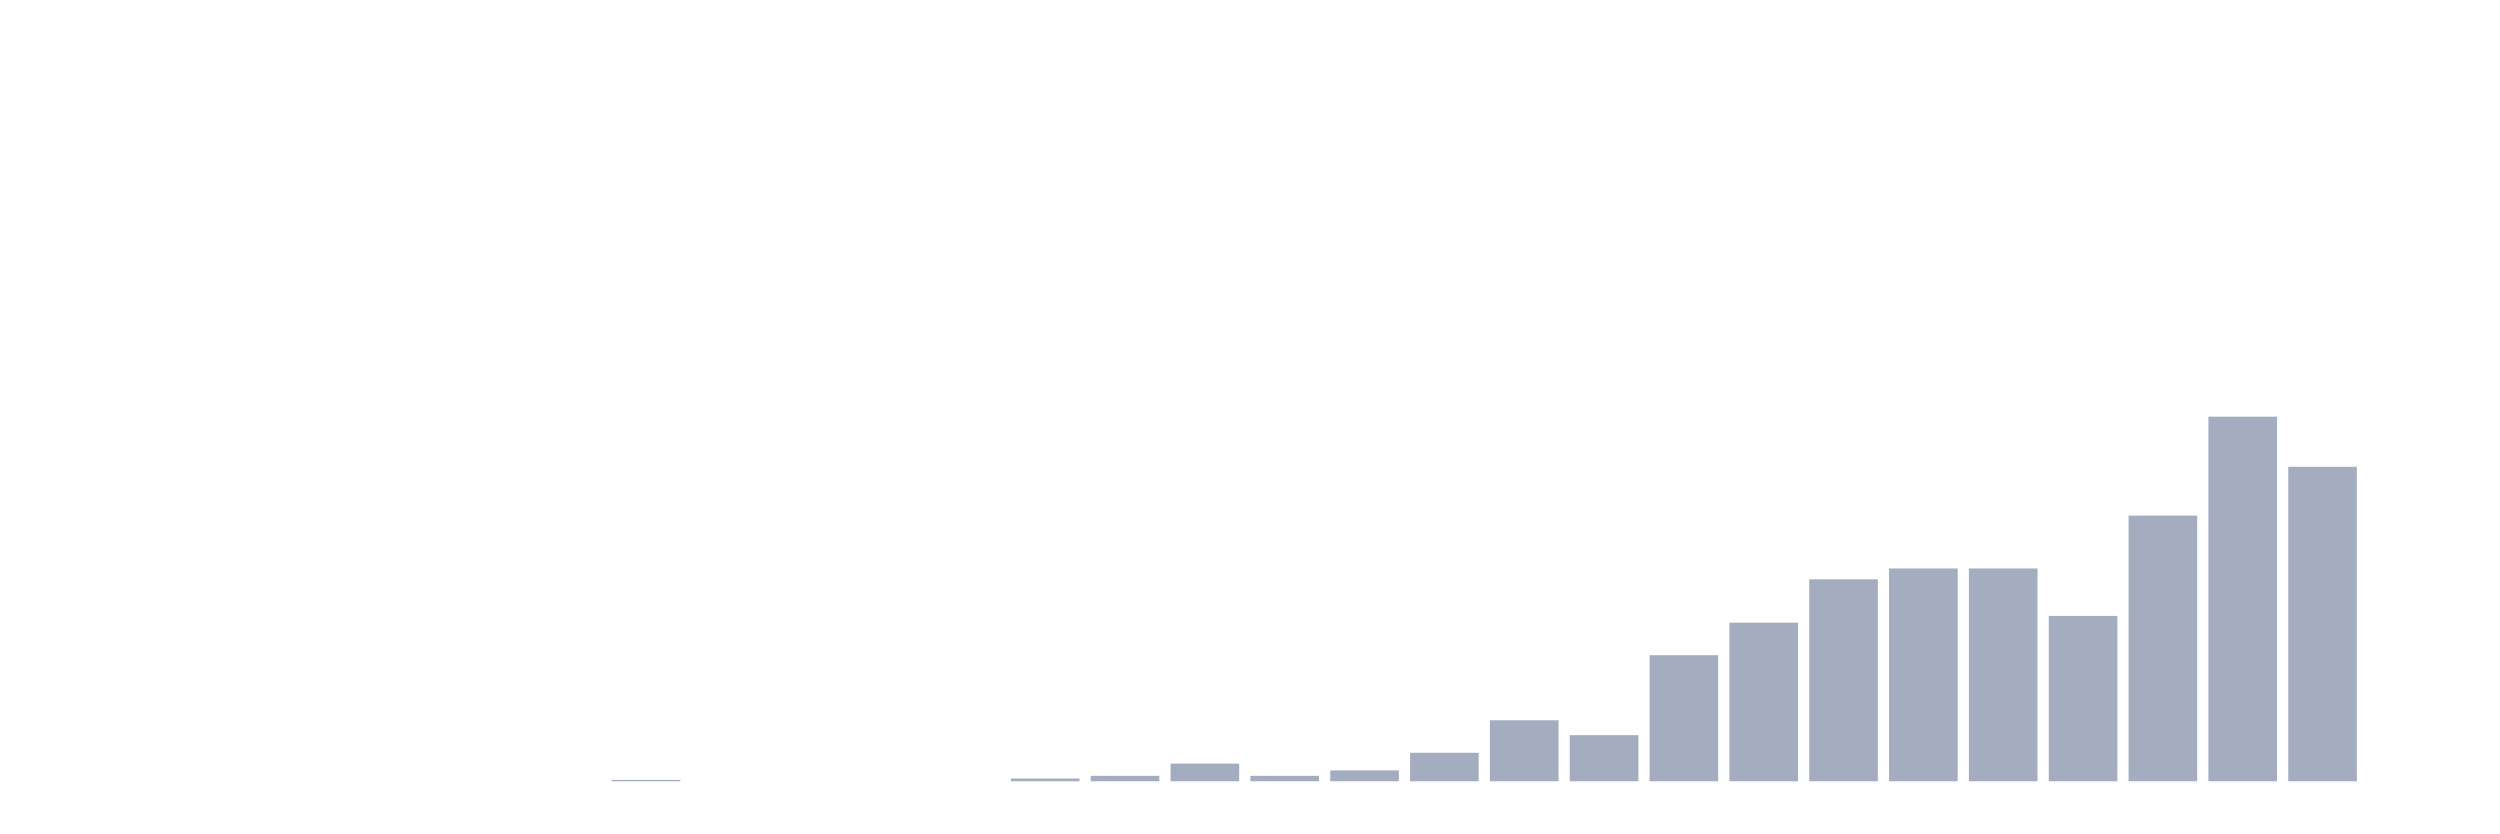
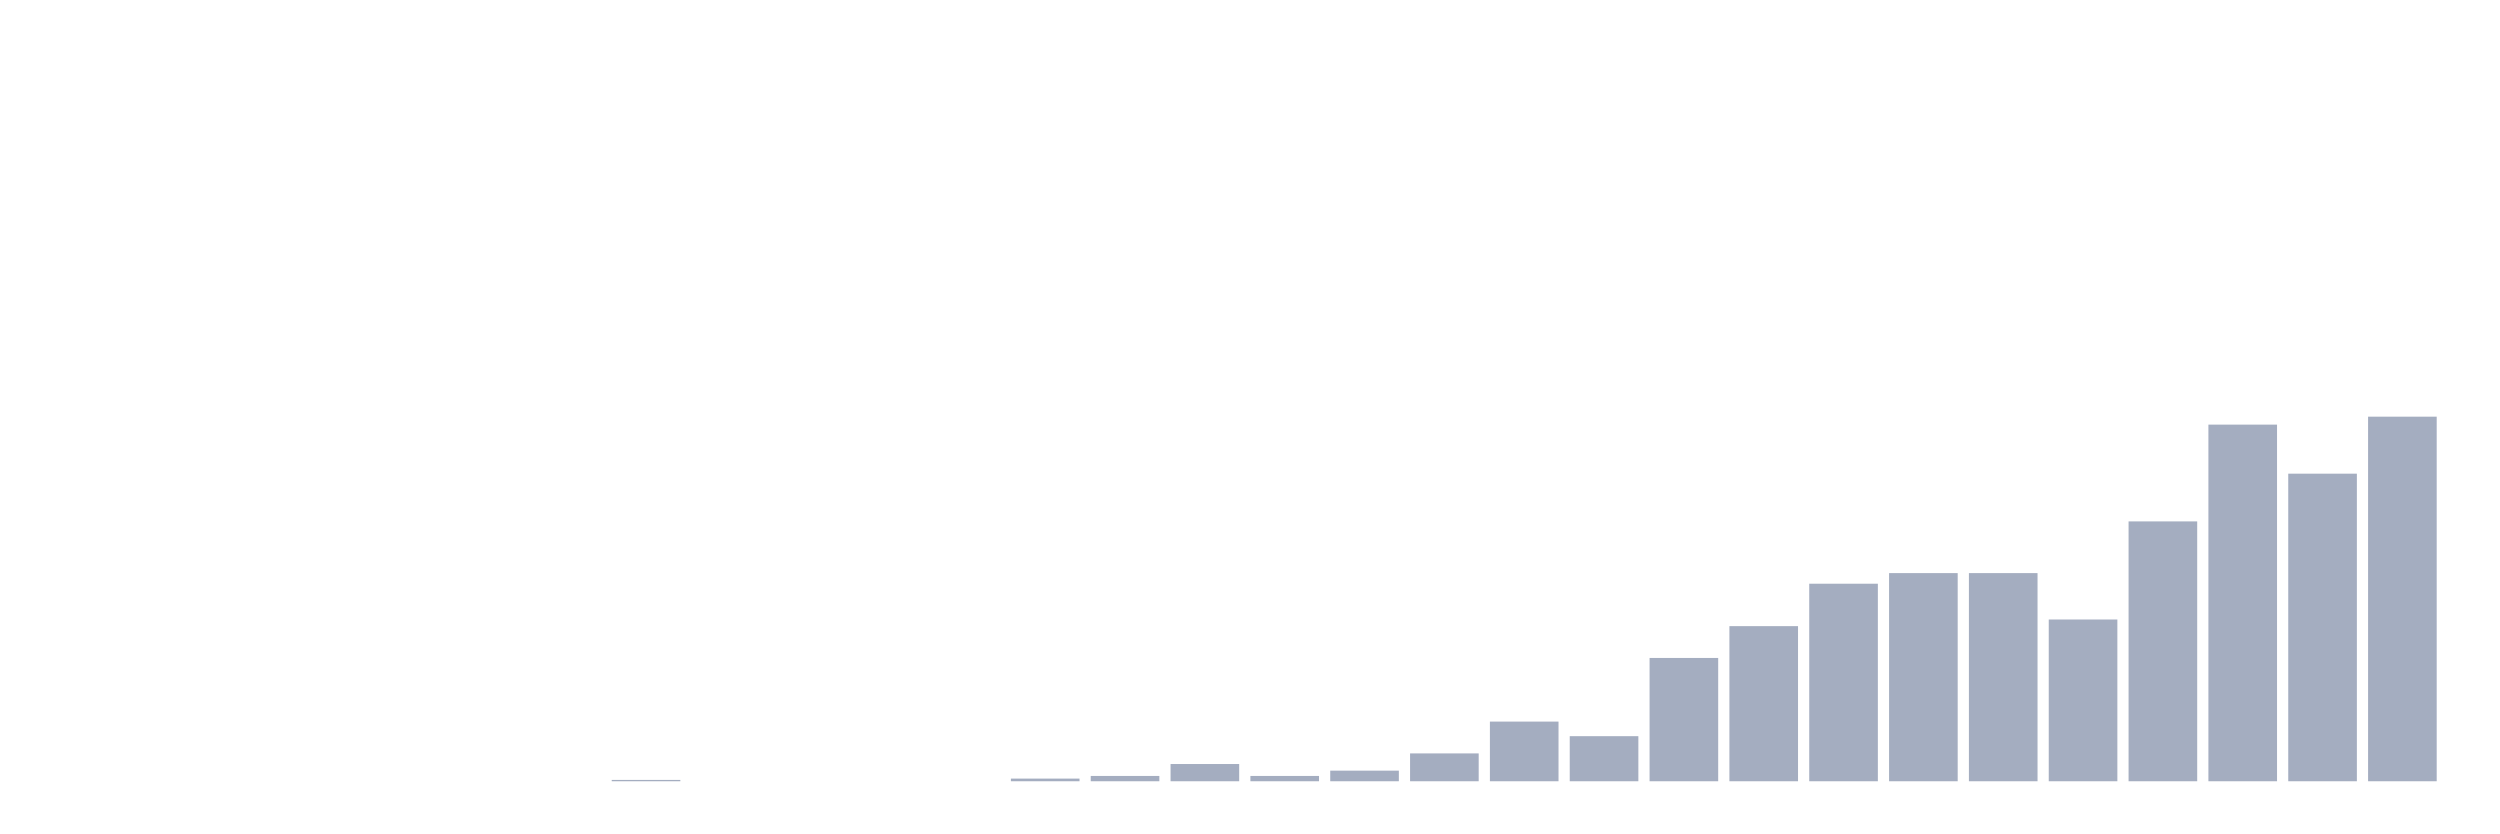
<svg xmlns="http://www.w3.org/2000/svg" viewBox="0 0 480 160">
  <g transform="translate(10,10)">
    <rect class="bar" x="0.153" width="13.175" y="140" height="0" fill="rgb(164,173,192)" />
    <rect class="bar" x="15.482" width="13.175" y="140" height="0" fill="rgb(164,173,192)" />
    <rect class="bar" x="30.81" width="13.175" y="140" height="0" fill="rgb(164,173,192)" />
    <rect class="bar" x="46.138" width="13.175" y="140" height="0" fill="rgb(164,173,192)" />
    <rect class="bar" x="61.466" width="13.175" y="140" height="0" fill="rgb(164,173,192)" />
    <rect class="bar" x="76.794" width="13.175" y="140" height="0" fill="rgb(164,173,192)" />
    <rect class="bar" x="92.123" width="13.175" y="140" height="0" fill="rgb(164,173,192)" />
-     <rect class="bar" x="107.451" width="13.175" y="139.74" height="0.26" fill="rgb(164,173,192)" />
+     <rect class="bar" x="107.451" width="13.175" y="139.745" height="0.255" fill="rgb(164,173,192)" />
    <rect class="bar" x="122.779" width="13.175" y="140" height="0" fill="rgb(164,173,192)" />
    <rect class="bar" x="138.107" width="13.175" y="140" height="0" fill="rgb(164,173,192)" />
    <rect class="bar" x="153.436" width="13.175" y="140" height="0" fill="rgb(164,173,192)" />
    <rect class="bar" x="168.764" width="13.175" y="140" height="0" fill="rgb(164,173,192)" />
-     <rect class="bar" x="184.092" width="13.175" y="139.48" height="0.52" fill="rgb(164,173,192)" />
-     <rect class="bar" x="199.42" width="13.175" y="138.959" height="1.041" fill="rgb(164,173,192)" />
-     <rect class="bar" x="214.748" width="13.175" y="136.617" height="3.383" fill="rgb(164,173,192)" />
-     <rect class="bar" x="230.077" width="13.175" y="138.959" height="1.041" fill="rgb(164,173,192)" />
-     <rect class="bar" x="245.405" width="13.175" y="137.918" height="2.082" fill="rgb(164,173,192)" />
-     <rect class="bar" x="260.733" width="13.175" y="134.535" height="5.465" fill="rgb(164,173,192)" />
-     <rect class="bar" x="276.061" width="13.175" y="128.29" height="11.71" fill="rgb(164,173,192)" />
-     <rect class="bar" x="291.39" width="13.175" y="131.152" height="8.848" fill="rgb(164,173,192)" />
-     <rect class="bar" x="306.718" width="13.175" y="115.799" height="24.201" fill="rgb(164,173,192)" />
-     <rect class="bar" x="322.046" width="13.175" y="109.554" height="30.446" fill="rgb(164,173,192)" />
-     <rect class="bar" x="337.374" width="13.175" y="101.227" height="38.773" fill="rgb(164,173,192)" />
-     <rect class="bar" x="352.702" width="13.175" y="99.145" height="40.855" fill="rgb(164,173,192)" />
-     <rect class="bar" x="368.031" width="13.175" y="99.145" height="40.855" fill="rgb(164,173,192)" />
-     <rect class="bar" x="383.359" width="13.175" y="108.253" height="31.747" fill="rgb(164,173,192)" />
-     <rect class="bar" x="398.687" width="13.175" y="88.996" height="51.004" fill="rgb(164,173,192)" />
-     <rect class="bar" x="414.015" width="13.175" y="70" height="70" fill="rgb(164,173,192)" />
-     <rect class="bar" x="429.344" width="13.175" y="79.628" height="60.372" fill="rgb(164,173,192)" />
-     <rect class="bar" x="444.672" width="13.175" y="140" height="0" fill="rgb(164,173,192)" />
+     <rect class="bar" x="184.092" width="13.175" y="139.491" height="0.509" fill="rgb(164,173,192)" />
+     <rect class="bar" x="199.42" width="13.175" y="138.982" height="1.018" fill="rgb(164,173,192)" />
+     <rect class="bar" x="214.748" width="13.175" y="136.691" height="3.309" fill="rgb(164,173,192)" />
+     <rect class="bar" x="230.077" width="13.175" y="138.982" height="1.018" fill="rgb(164,173,192)" />
+     <rect class="bar" x="245.405" width="13.175" y="137.964" height="2.036" fill="rgb(164,173,192)" />
+     <rect class="bar" x="260.733" width="13.175" y="134.655" height="5.345" fill="rgb(164,173,192)" />
+     <rect class="bar" x="276.061" width="13.175" y="128.545" height="11.455" fill="rgb(164,173,192)" />
+     <rect class="bar" x="291.39" width="13.175" y="131.345" height="8.655" fill="rgb(164,173,192)" />
+     <rect class="bar" x="306.718" width="13.175" y="116.327" height="23.673" fill="rgb(164,173,192)" />
+     <rect class="bar" x="322.046" width="13.175" y="110.218" height="29.782" fill="rgb(164,173,192)" />
+     <rect class="bar" x="337.374" width="13.175" y="102.073" height="37.927" fill="rgb(164,173,192)" />
+     <rect class="bar" x="352.702" width="13.175" y="100.036" height="39.964" fill="rgb(164,173,192)" />
+     <rect class="bar" x="368.031" width="13.175" y="100.036" height="39.964" fill="rgb(164,173,192)" />
+     <rect class="bar" x="383.359" width="13.175" y="108.945" height="31.055" fill="rgb(164,173,192)" />
+     <rect class="bar" x="398.687" width="13.175" y="90.109" height="49.891" fill="rgb(164,173,192)" />
+     <rect class="bar" x="414.015" width="13.175" y="71.527" height="68.473" fill="rgb(164,173,192)" />
+     <rect class="bar" x="429.344" width="13.175" y="80.945" height="59.055" fill="rgb(164,173,192)" />
+     <rect class="bar" x="444.672" width="13.175" y="70" height="70" fill="rgb(164,173,192)" />
  </g>
</svg>
